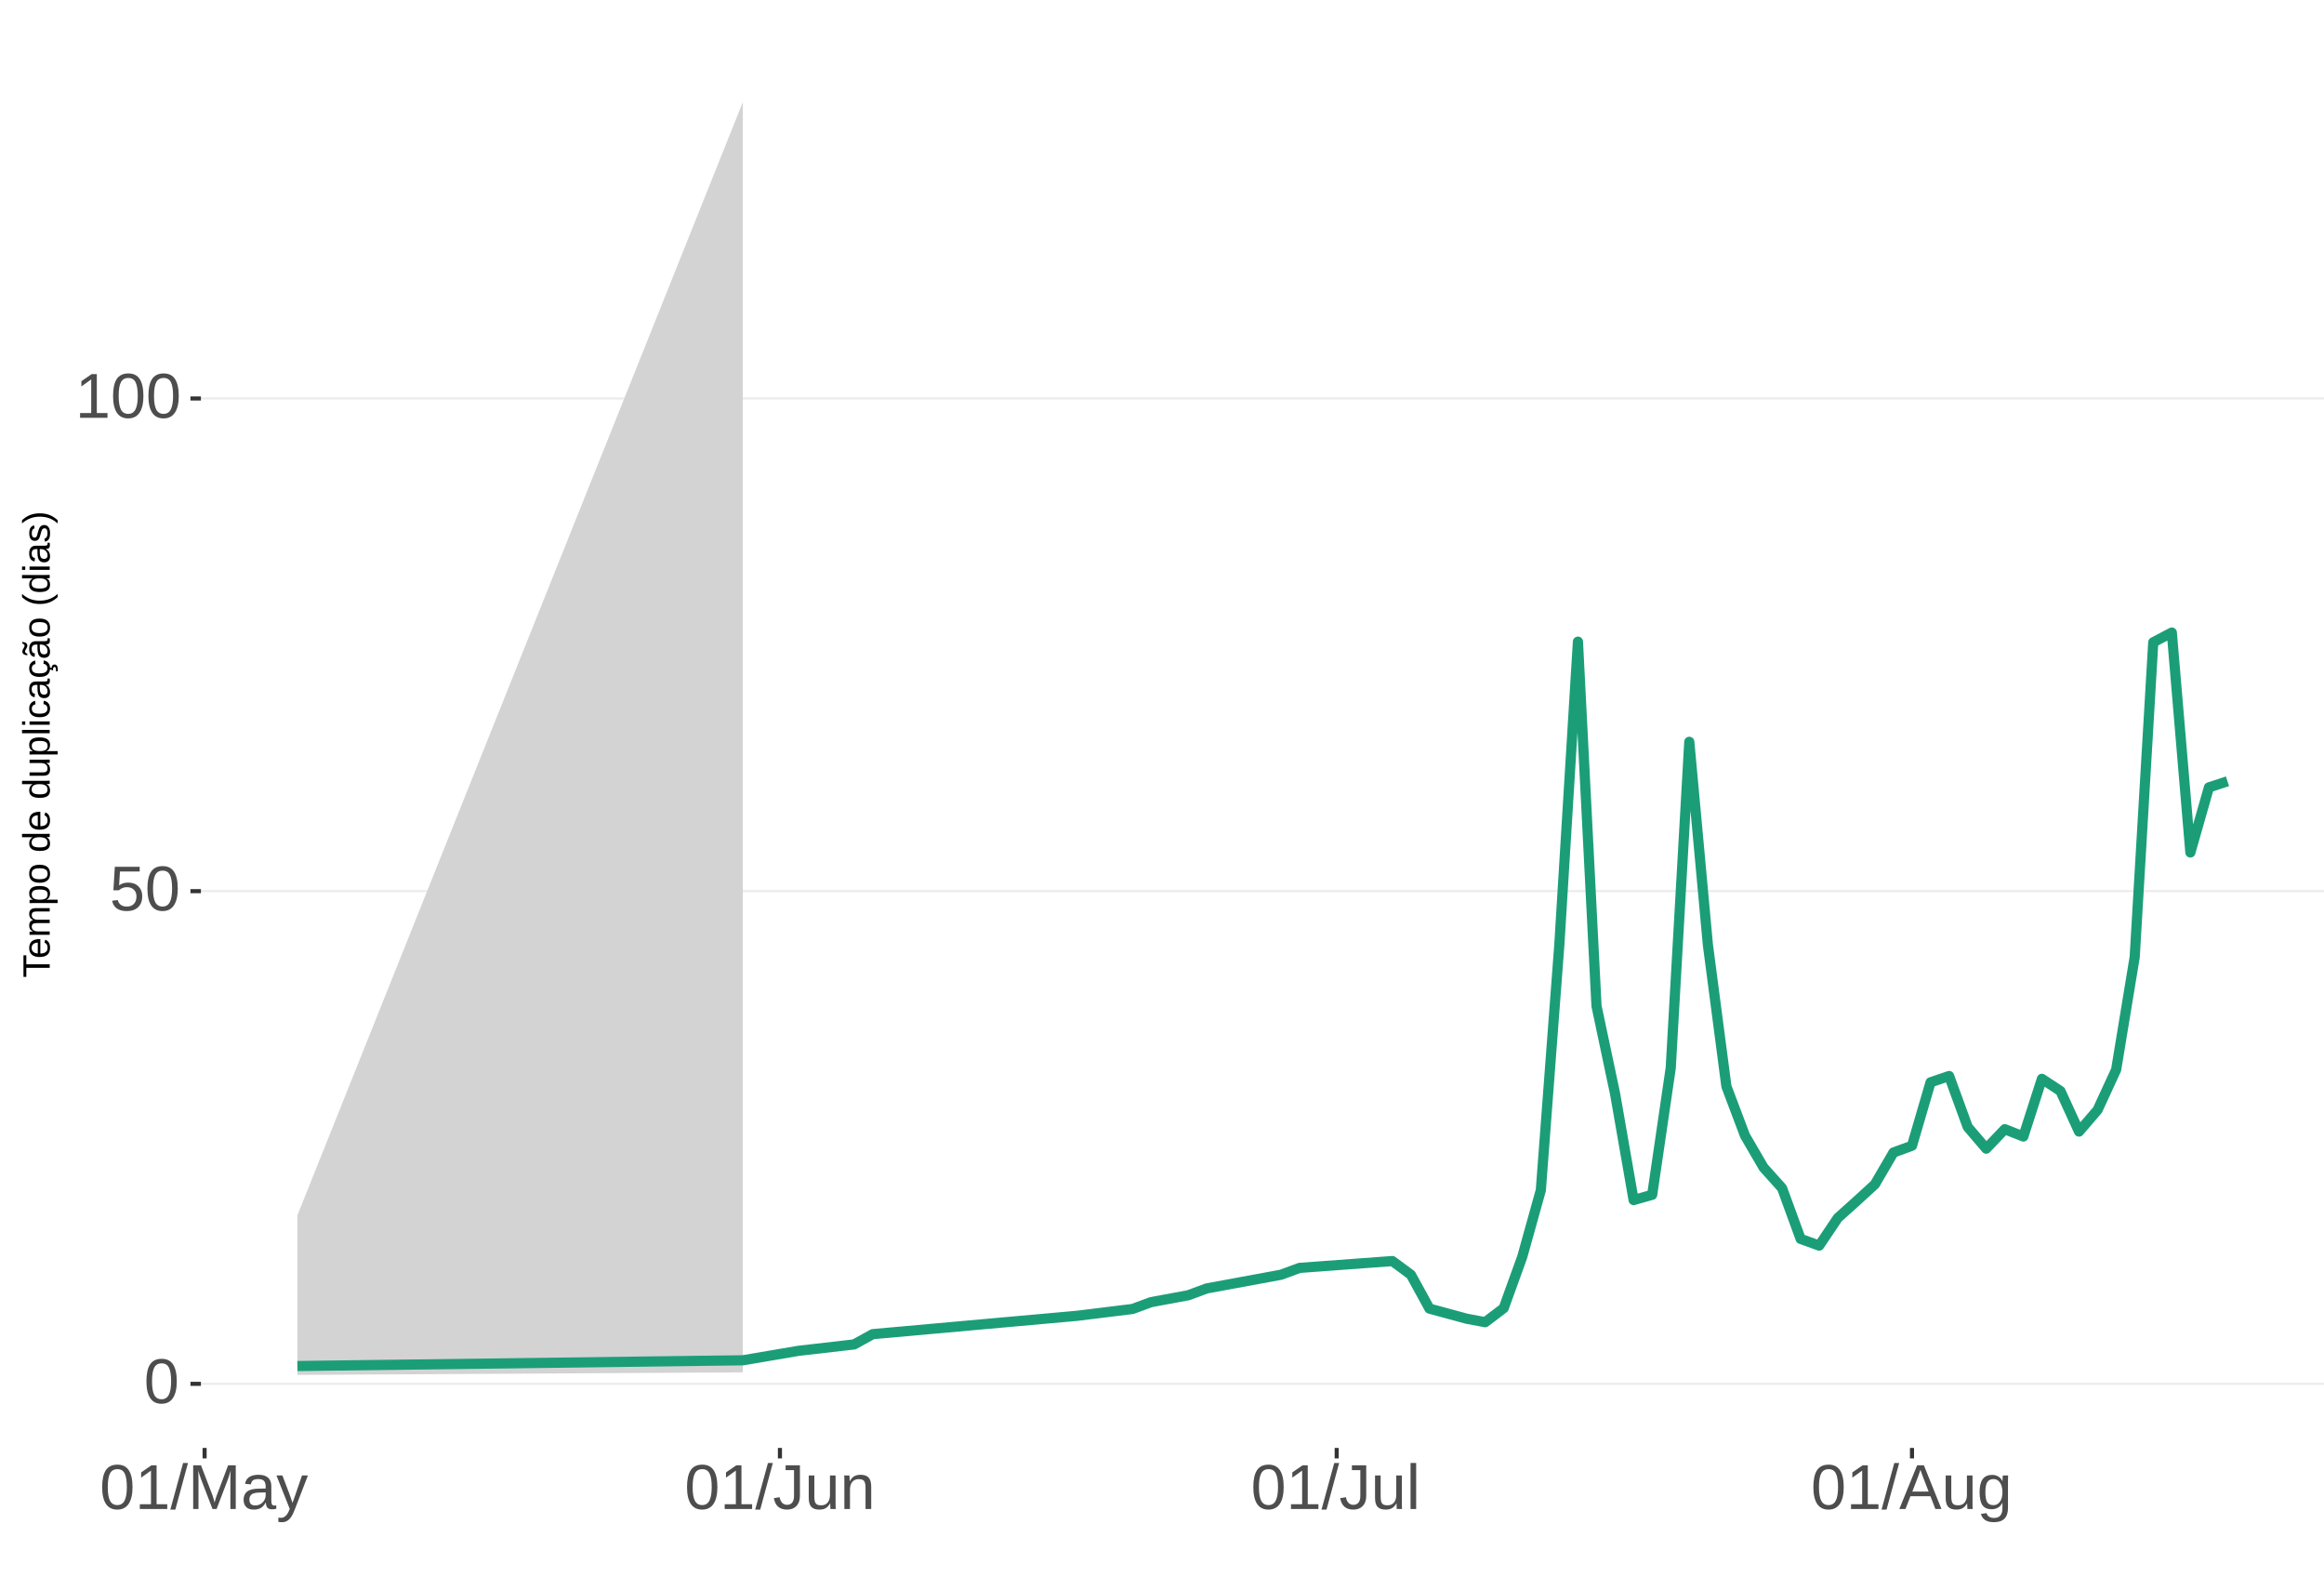
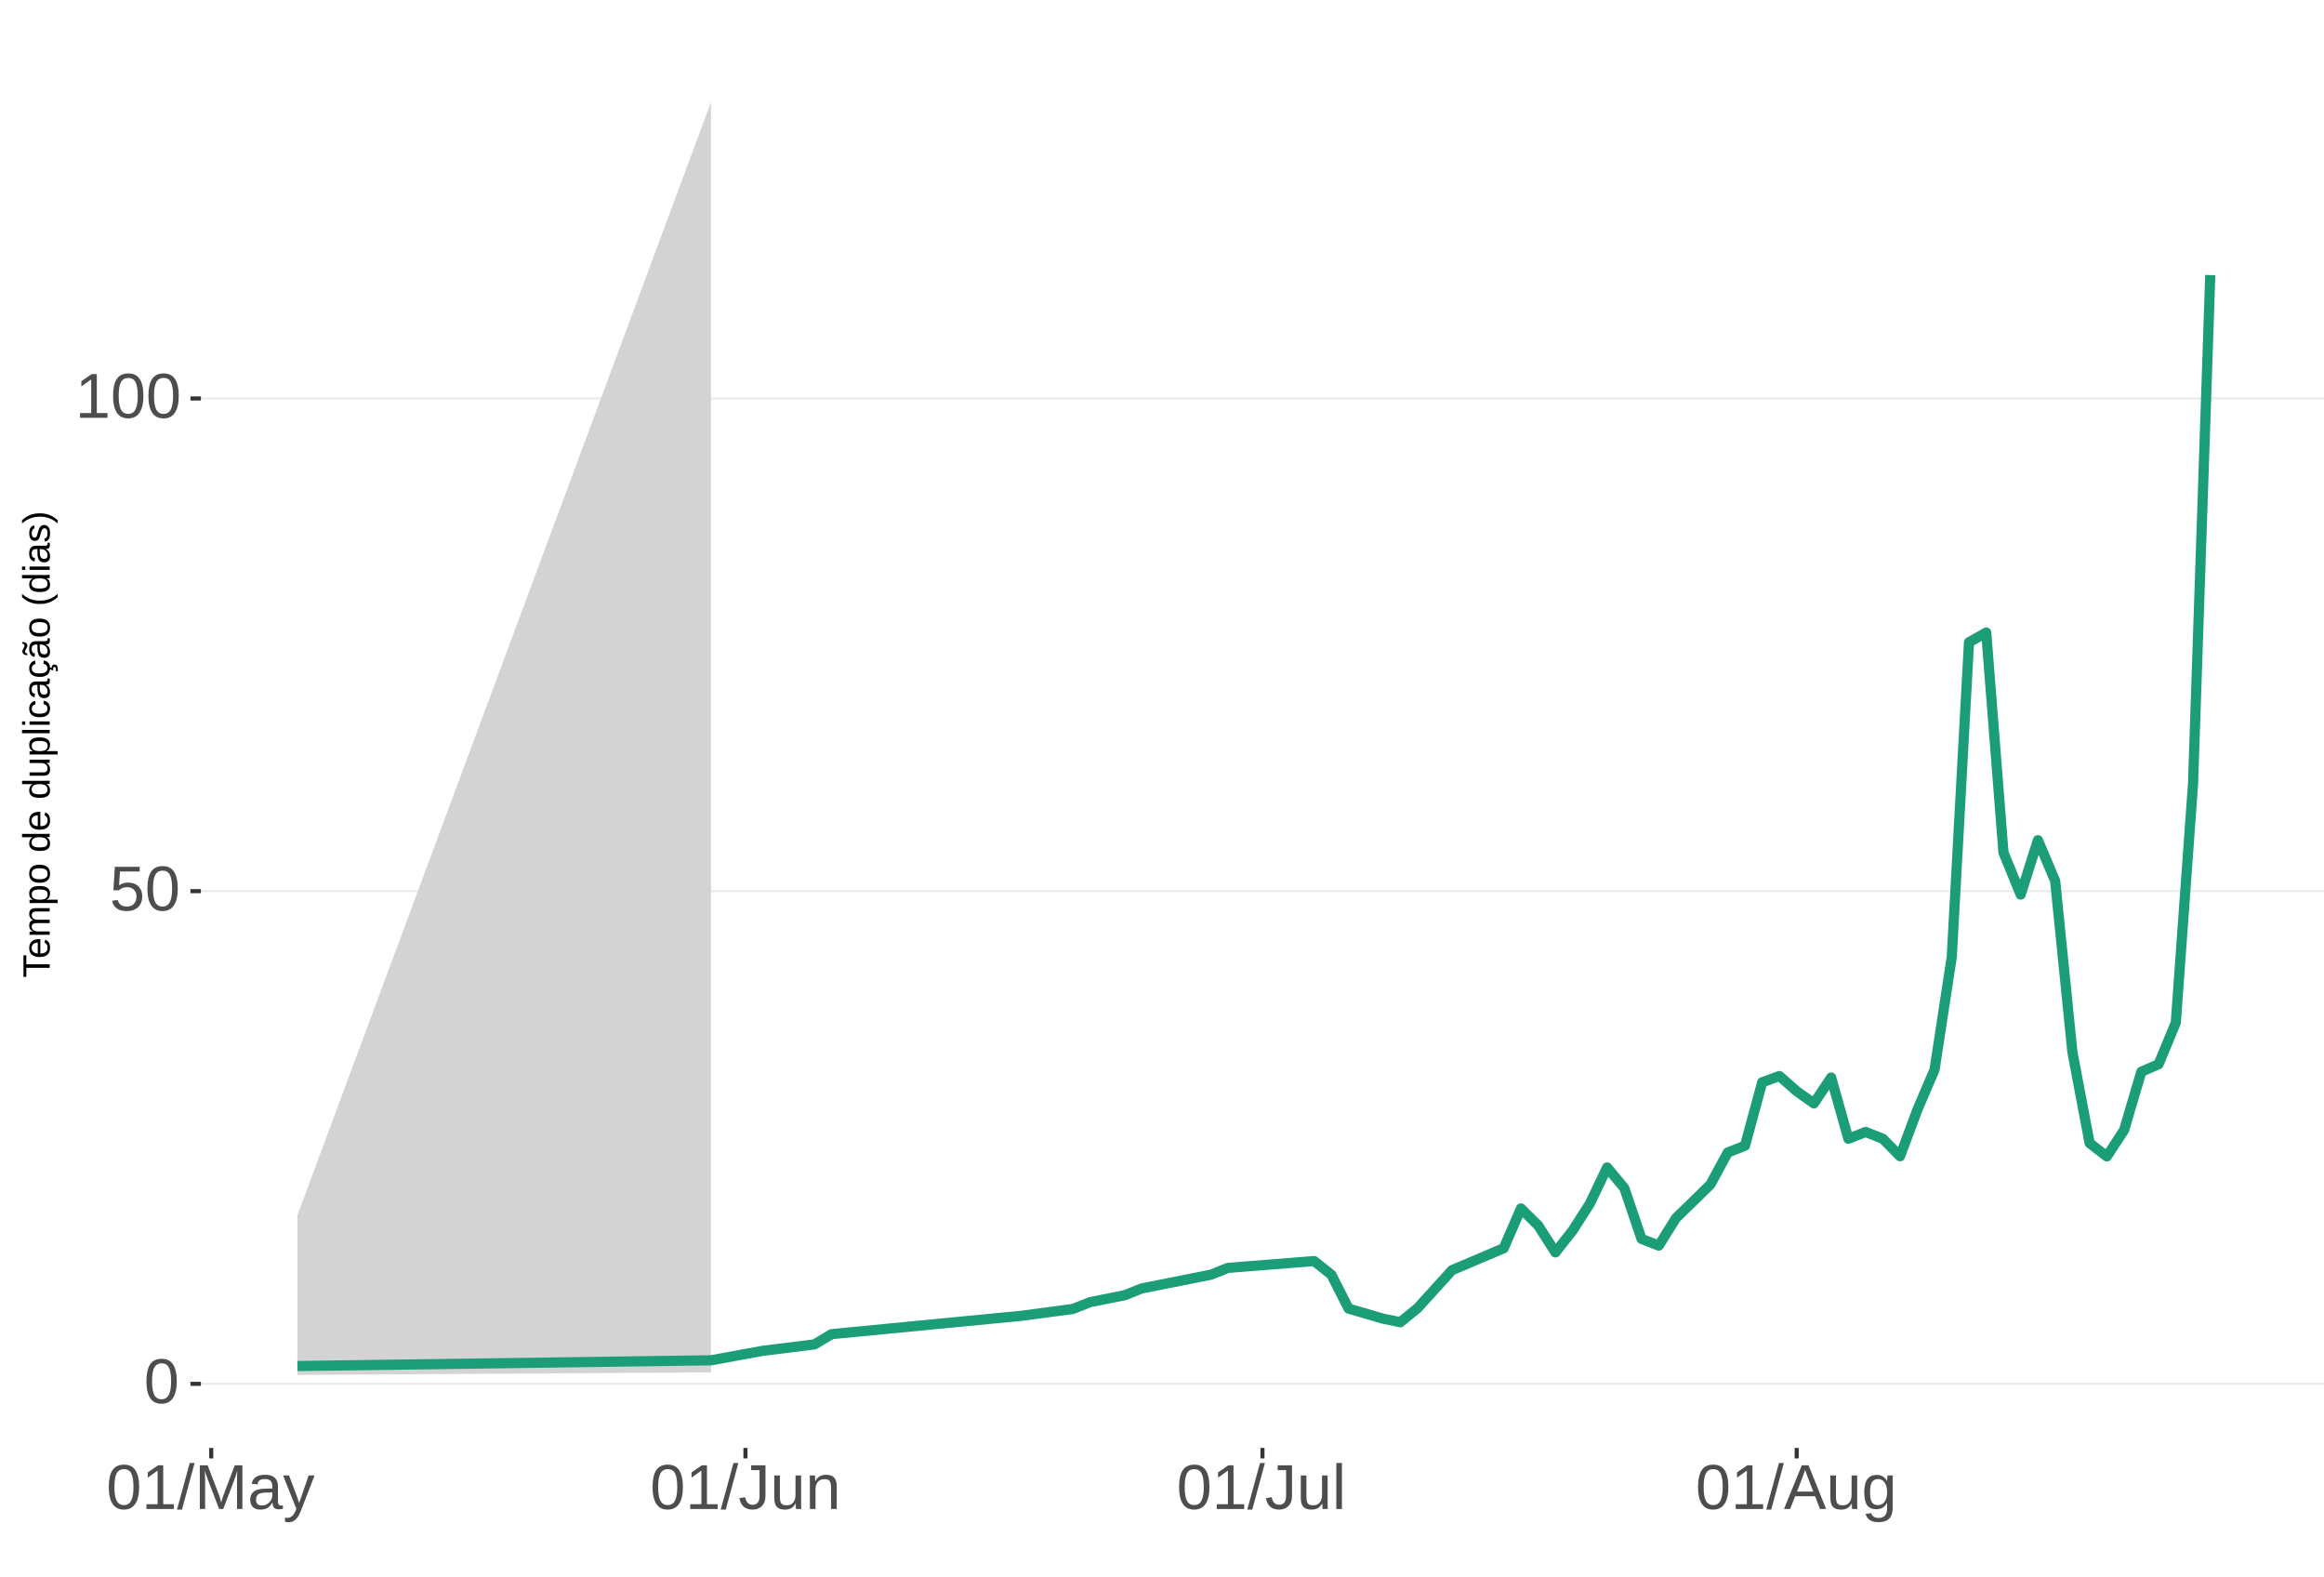
<svg xmlns="http://www.w3.org/2000/svg" xmlns:xlink="http://www.w3.org/1999/xlink" width="609pt" height="413pt" viewBox="0 0 609 413" version="1.1">
  <defs>
    <g>
      <symbol overflow="visible" id="glyph0-0">
        <path style="stroke:none;" d="M 1.672 -11.453 L 10.812 -11.453 L 10.812 0 L 1.672 0 Z M 2.281 -10.844 L 2.281 -0.625 L 10.203 -0.625 L 10.203 -10.844 Z M 2.281 -10.844 " />
      </symbol>
      <symbol overflow="visible" id="glyph0-1">
        <path style="stroke:none;" d="M 8.609 -5.734 C 8.609 -3.816 8.27 -2.352 7.594 -1.344 C 6.926 -0.344 5.93 0.156 4.609 0.156 C 3.297 0.156 2.305 -0.344 1.641 -1.344 C 0.984 -2.344 0.656 -3.805 0.656 -5.734 C 0.656 -7.703 0.973 -9.176 1.609 -10.156 C 2.254 -11.133 3.27 -11.625 4.656 -11.625 C 6.008 -11.625 7.004 -11.129 7.641 -10.141 C 8.285 -9.148 8.609 -7.68 8.609 -5.734 Z M 7.125 -5.734 C 7.125 -7.391 6.93 -8.586 6.547 -9.328 C 6.172 -10.066 5.539 -10.438 4.656 -10.438 C 3.758 -10.438 3.113 -10.07 2.719 -9.344 C 2.32 -8.613 2.125 -7.41 2.125 -5.734 C 2.125 -4.109 2.32 -2.914 2.719 -2.156 C 3.125 -1.406 3.758 -1.031 4.625 -1.031 C 5.488 -1.031 6.117 -1.414 6.516 -2.188 C 6.922 -2.957 7.125 -4.141 7.125 -5.734 Z M 7.125 -5.734 " />
      </symbol>
      <symbol overflow="visible" id="glyph0-2">
        <path style="stroke:none;" d="M 8.562 -3.734 C 8.562 -2.523 8.203 -1.57 7.484 -0.875 C 6.766 -0.188 5.77 0.156 4.5 0.156 C 3.426 0.156 2.562 -0.07 1.906 -0.531 C 1.25 -1 0.836 -1.676 0.672 -2.562 L 2.141 -2.734 C 2.453 -1.598 3.25 -1.031 4.531 -1.031 C 5.312 -1.031 5.926 -1.266 6.375 -1.734 C 6.82 -2.211 7.047 -2.867 7.047 -3.703 C 7.047 -4.422 6.82 -5 6.375 -5.438 C 5.926 -5.883 5.32 -6.109 4.562 -6.109 C 4.164 -6.109 3.797 -6.047 3.453 -5.922 C 3.109 -5.797 2.77 -5.586 2.438 -5.297 L 1 -5.297 L 1.375 -11.453 L 7.891 -11.453 L 7.891 -10.219 L 2.719 -10.219 L 2.5 -6.578 C 3.133 -7.066 3.922 -7.312 4.859 -7.312 C 5.992 -7.312 6.895 -6.977 7.562 -6.312 C 8.227 -5.656 8.562 -4.797 8.562 -3.734 Z M 8.562 -3.734 " />
      </symbol>
      <symbol overflow="visible" id="glyph0-3">
        <path style="stroke:none;" d="M 1.266 0 L 1.266 -1.25 L 4.188 -1.25 L 4.188 -10.062 L 1.609 -8.219 L 1.609 -9.594 L 4.312 -11.453 L 5.656 -11.453 L 5.656 -1.25 L 8.453 -1.25 L 8.453 0 Z M 1.266 0 " />
      </symbol>
      <symbol overflow="visible" id="glyph0-4">
        <path style="stroke:none;" d="M 0 0.156 L 3.344 -12.062 L 4.625 -12.062 L 1.312 0.156 Z M 0 0.156 " />
      </symbol>
      <symbol overflow="visible" id="glyph0-5">
        <path style="stroke:none;" d="M 11.109 0 L 11.109 -7.641 C 11.109 -8.484 11.133 -9.297 11.188 -10.078 C 10.914 -9.109 10.676 -8.352 10.469 -7.812 L 7.5 0 L 6.422 0 L 3.422 -7.812 L 2.953 -9.188 L 2.688 -10.078 L 2.719 -9.188 L 2.75 -7.641 L 2.75 0 L 1.359 0 L 1.359 -11.453 L 3.406 -11.453 L 6.453 -3.516 C 6.566 -3.191 6.672 -2.848 6.766 -2.484 C 6.867 -2.117 6.938 -1.852 6.969 -1.688 C 7.008 -1.906 7.098 -2.234 7.234 -2.672 C 7.379 -3.117 7.473 -3.398 7.516 -3.516 L 10.516 -11.453 L 12.516 -11.453 L 12.516 0 Z M 11.109 0 " />
      </symbol>
      <symbol overflow="visible" id="glyph0-6">
        <path style="stroke:none;" d="M 3.359 0.156 C 2.484 0.156 1.82 -0.07 1.375 -0.531 C 0.926 -1 0.703 -1.641 0.703 -2.453 C 0.703 -3.367 1 -4.066 1.594 -4.547 C 2.195 -5.035 3.164 -5.297 4.5 -5.328 L 6.484 -5.375 L 6.484 -5.844 C 6.484 -6.562 6.332 -7.07 6.031 -7.375 C 5.727 -7.688 5.25 -7.844 4.594 -7.844 C 3.938 -7.844 3.457 -7.734 3.156 -7.516 C 2.863 -7.297 2.688 -6.941 2.625 -6.453 L 1.094 -6.594 C 1.344 -8.176 2.52 -8.969 4.625 -8.969 C 5.727 -8.969 6.562 -8.711 7.125 -8.203 C 7.688 -7.691 7.969 -6.957 7.969 -6 L 7.969 -2.219 C 7.969 -1.781 8.02 -1.453 8.125 -1.234 C 8.238 -1.016 8.457 -0.906 8.781 -0.906 C 8.926 -0.906 9.086 -0.922 9.266 -0.953 L 9.266 -0.047 C 8.891 0.035 8.516 0.078 8.141 0.078 C 7.586 0.078 7.188 -0.062 6.938 -0.344 C 6.695 -0.625 6.562 -1.07 6.531 -1.688 L 6.484 -1.688 C 6.109 -1.008 5.672 -0.531 5.172 -0.25 C 4.68 0.02 4.078 0.156 3.359 0.156 Z M 3.703 -0.938 C 4.234 -0.938 4.707 -1.055 5.125 -1.297 C 5.551 -1.547 5.883 -1.879 6.125 -2.297 C 6.363 -2.723 6.484 -3.164 6.484 -3.625 L 6.484 -4.344 L 4.875 -4.312 C 4.188 -4.301 3.664 -4.227 3.312 -4.094 C 2.957 -3.969 2.688 -3.77 2.5 -3.5 C 2.312 -3.227 2.219 -2.875 2.219 -2.438 C 2.219 -1.957 2.344 -1.586 2.594 -1.328 C 2.852 -1.066 3.223 -0.938 3.703 -0.938 Z M 3.703 -0.938 " />
      </symbol>
      <symbol overflow="visible" id="glyph0-7">
        <path style="stroke:none;" d="M 1.547 3.453 C 1.148 3.453 0.816 3.422 0.547 3.359 L 0.547 2.266 C 0.754 2.297 0.984 2.312 1.234 2.312 C 2.141 2.312 2.859 1.645 3.391 0.312 L 3.531 -0.047 L 0.047 -8.797 L 1.609 -8.797 L 3.453 -3.938 C 3.484 -3.863 3.516 -3.77 3.547 -3.656 C 3.586 -3.551 3.711 -3.195 3.922 -2.594 C 4.129 -2 4.238 -1.664 4.25 -1.594 L 4.828 -3.203 L 6.75 -8.797 L 8.297 -8.797 L 4.906 0 C 4.551 0.938 4.211 1.633 3.891 2.094 C 3.578 2.551 3.227 2.891 2.844 3.109 C 2.469 3.336 2.035 3.453 1.547 3.453 Z M 1.547 3.453 " />
      </symbol>
      <symbol overflow="visible" id="glyph0-8">
        <path style="stroke:none;" d="M 3.719 0.156 C 1.781 0.156 0.629 -0.844 0.266 -2.844 L 1.781 -3.094 C 1.875 -2.469 2.094 -1.977 2.438 -1.625 C 2.781 -1.27 3.207 -1.094 3.719 -1.094 C 4.289 -1.094 4.738 -1.285 5.062 -1.672 C 5.383 -2.066 5.547 -2.641 5.547 -3.391 L 5.547 -10.188 L 3.344 -10.188 L 3.344 -11.453 L 7.094 -11.453 L 7.094 -3.422 C 7.094 -2.305 6.789 -1.43 6.188 -0.797 C 5.582 -0.16 4.758 0.156 3.719 0.156 Z M 3.719 0.156 " />
      </symbol>
      <symbol overflow="visible" id="glyph0-9">
        <path style="stroke:none;" d="M 2.547 -8.797 L 2.547 -3.219 C 2.547 -2.633 2.602 -2.18 2.719 -1.859 C 2.832 -1.547 3.016 -1.316 3.266 -1.172 C 3.516 -1.035 3.883 -0.969 4.375 -0.969 C 5.07 -0.969 5.625 -1.207 6.031 -1.688 C 6.438 -2.176 6.641 -2.848 6.641 -3.703 L 6.641 -8.797 L 8.109 -8.797 L 8.109 -1.875 C 8.109 -0.852 8.125 -0.227 8.156 0 L 6.781 0 C 6.77 -0.031 6.758 -0.102 6.75 -0.219 C 6.75 -0.344 6.742 -0.477 6.734 -0.625 C 6.723 -0.781 6.711 -1.07 6.703 -1.5 L 6.688 -1.5 C 6.352 -0.895 5.961 -0.469 5.516 -0.219 C 5.078 0.031 4.531 0.156 3.875 0.156 C 2.906 0.156 2.195 -0.082 1.75 -0.562 C 1.301 -1.039 1.078 -1.832 1.078 -2.938 L 1.078 -8.797 Z M 2.547 -8.797 " />
      </symbol>
      <symbol overflow="visible" id="glyph0-10">
        <path style="stroke:none;" d="M 6.703 0 L 6.703 -5.578 C 6.703 -6.16 6.645 -6.609 6.531 -6.922 C 6.426 -7.242 6.25 -7.473 6 -7.609 C 5.75 -7.754 5.379 -7.828 4.891 -7.828 C 4.191 -7.828 3.641 -7.586 3.234 -7.109 C 2.828 -6.629 2.625 -5.957 2.625 -5.094 L 2.625 0 L 1.156 0 L 1.156 -6.922 C 1.156 -7.941 1.141 -8.566 1.109 -8.797 L 2.484 -8.797 C 2.492 -8.773 2.5 -8.703 2.5 -8.578 C 2.508 -8.461 2.516 -8.328 2.516 -8.172 C 2.523 -8.016 2.535 -7.723 2.547 -7.297 L 2.578 -7.297 C 2.91 -7.898 3.297 -8.328 3.734 -8.578 C 4.18 -8.836 4.734 -8.969 5.391 -8.969 C 6.359 -8.969 7.066 -8.723 7.516 -8.234 C 7.961 -7.754 8.188 -6.961 8.188 -5.859 L 8.188 0 Z M 6.703 0 " />
      </symbol>
      <symbol overflow="visible" id="glyph0-11">
        <path style="stroke:none;" d="M 1.125 0 L 1.125 -12.062 L 2.594 -12.062 L 2.594 0 Z M 1.125 0 " />
      </symbol>
      <symbol overflow="visible" id="glyph0-12">
        <path style="stroke:none;" d="M 9.484 0 L 8.188 -3.344 L 2.953 -3.344 L 1.641 0 L 0.031 0 L 4.703 -11.453 L 6.469 -11.453 L 11.078 0 Z M 5.578 -10.281 L 5.5 -10.062 C 5.363 -9.613 5.16 -9.035 4.891 -8.328 L 3.438 -4.562 L 7.719 -4.562 L 6.25 -8.344 C 6.094 -8.719 5.941 -9.141 5.797 -9.609 Z M 5.578 -10.281 " />
      </symbol>
      <symbol overflow="visible" id="glyph0-13">
        <path style="stroke:none;" d="M 4.453 3.453 C 3.492 3.453 2.727 3.266 2.156 2.891 C 1.594 2.516 1.227 1.977 1.062 1.281 L 2.531 1.078 C 2.633 1.484 2.852 1.797 3.188 2.016 C 3.52 2.234 3.957 2.344 4.5 2.344 C 5.957 2.344 6.688 1.488 6.688 -0.219 L 6.688 -1.641 L 6.672 -1.641 C 6.391 -1.066 6.008 -0.641 5.531 -0.359 C 5.051 -0.078 4.488 0.062 3.844 0.062 C 2.758 0.062 1.961 -0.289 1.453 -1 C 0.953 -1.719 0.703 -2.848 0.703 -4.391 C 0.703 -5.941 0.973 -7.086 1.516 -7.828 C 2.055 -8.566 2.883 -8.938 4 -8.938 C 4.625 -8.938 5.164 -8.789 5.625 -8.5 C 6.082 -8.219 6.438 -7.816 6.688 -7.297 L 6.703 -7.297 C 6.703 -7.461 6.711 -7.742 6.734 -8.141 C 6.754 -8.547 6.773 -8.766 6.797 -8.797 L 8.188 -8.797 C 8.156 -8.504 8.141 -7.898 8.141 -6.984 L 8.141 -0.25 C 8.141 2.219 6.91 3.453 4.453 3.453 Z M 6.688 -4.406 C 6.688 -5.113 6.586 -5.727 6.391 -6.25 C 6.191 -6.77 5.914 -7.164 5.562 -7.438 C 5.207 -7.707 4.805 -7.844 4.359 -7.844 C 3.609 -7.844 3.062 -7.57 2.719 -7.031 C 2.383 -6.488 2.219 -5.613 2.219 -4.406 C 2.219 -3.195 2.375 -2.328 2.688 -1.797 C 3.008 -1.273 3.555 -1.016 4.328 -1.016 C 4.797 -1.016 5.207 -1.148 5.562 -1.422 C 5.914 -1.691 6.191 -2.078 6.391 -2.578 C 6.586 -3.086 6.688 -3.695 6.688 -4.406 Z M 6.688 -4.406 " />
      </symbol>
      <symbol overflow="visible" id="glyph1-0">
        <path style="stroke:none;" d="M -6.875 -1 L -6.875 -6.5 L 0 -6.5 L 0 -1 Z M -6.516 -1.375 L -0.375 -1.375 L -0.375 -6.125 L -6.516 -6.125 Z M -6.516 -1.375 " />
      </symbol>
      <symbol overflow="visible" id="glyph1-1">
        <path style="stroke:none;" d="M -6.125 -3.516 L 0 -3.516 L 0 -2.594 L -6.125 -2.594 L -6.125 -0.219 L -6.875 -0.219 L -6.875 -5.875 L -6.125 -5.875 Z M -6.125 -3.516 " />
      </symbol>
      <symbol overflow="visible" id="glyph1-2">
        <path style="stroke:none;" d="M -2.453 -1.344 C -1.848 -1.344 -1.379 -1.469 -1.047 -1.719 C -0.723 -1.969 -0.562 -2.336 -0.562 -2.828 C -0.562 -3.203 -0.633 -3.504 -0.781 -3.734 C -0.938 -3.961 -1.133 -4.117 -1.375 -4.203 L -1.156 -4.969 C -0.32 -4.656 0.094 -3.941 0.094 -2.828 C 0.094 -2.047 -0.133 -1.445 -0.594 -1.031 C -1.062 -0.625 -1.754 -0.422 -2.672 -0.422 C -3.547 -0.422 -4.211 -0.625 -4.672 -1.031 C -5.141 -1.445 -5.375 -2.031 -5.375 -2.781 C -5.375 -4.344 -4.441 -5.125 -2.578 -5.125 L -2.453 -5.125 Z M -3.125 -4.203 C -3.688 -4.16 -4.094 -4.02 -4.344 -3.781 C -4.602 -3.551 -4.734 -3.219 -4.734 -2.781 C -4.734 -2.352 -4.586 -2.016 -4.297 -1.766 C -4.016 -1.516 -3.625 -1.379 -3.125 -1.359 Z M -3.125 -4.203 " />
      </symbol>
      <symbol overflow="visible" id="glyph1-3">
        <path style="stroke:none;" d="M 0 -3.75 L -3.344 -3.75 C -3.852 -3.75 -4.207 -3.676 -4.406 -3.531 C -4.602 -3.395 -4.703 -3.145 -4.703 -2.781 C -4.703 -2.406 -4.555 -2.109 -4.266 -1.891 C -3.984 -1.672 -3.582 -1.562 -3.062 -1.562 L 0 -1.562 L 0 -0.688 L -4.156 -0.688 C -4.77 -0.688 -5.145 -0.68 -5.281 -0.672 L -5.281 -1.5 C -5.27 -1.5 -5.227 -1.5 -5.156 -1.5 C -5.082 -1.508 -5 -1.516 -4.906 -1.516 C -4.812 -1.523 -4.633 -1.531 -4.375 -1.531 L -4.375 -1.547 C -4.75 -1.734 -5.008 -1.945 -5.156 -2.188 C -5.301 -2.438 -5.375 -2.738 -5.375 -3.094 C -5.375 -3.488 -5.297 -3.801 -5.141 -4.031 C -4.984 -4.27 -4.727 -4.438 -4.375 -4.531 L -4.375 -4.547 C -4.727 -4.723 -4.984 -4.941 -5.141 -5.203 C -5.297 -5.461 -5.375 -5.773 -5.375 -6.141 C -5.375 -6.672 -5.227 -7.055 -4.938 -7.297 C -4.656 -7.547 -4.18 -7.672 -3.516 -7.672 L 0 -7.672 L 0 -6.797 L -3.344 -6.797 C -3.852 -6.797 -4.207 -6.723 -4.406 -6.578 C -4.602 -6.441 -4.703 -6.191 -4.703 -5.828 C -4.703 -5.453 -4.555 -5.156 -4.266 -4.938 C -3.984 -4.727 -3.582 -4.625 -3.062 -4.625 L 0 -4.625 Z M 0 -3.75 " />
      </symbol>
      <symbol overflow="visible" id="glyph1-4">
        <path style="stroke:none;" d="M -2.672 -5.141 C -0.828 -5.141 0.094 -4.492 0.094 -3.203 C 0.094 -2.391 -0.211 -1.844 -0.828 -1.562 L -0.828 -1.531 C -0.797 -1.539 -0.516 -1.547 0.016 -1.547 L 2.078 -1.547 L 2.078 -0.672 L -4.203 -0.672 C -4.742 -0.672 -5.102 -0.66 -5.281 -0.641 L -5.281 -1.5 C -5.27 -1.5 -5.223 -1.5 -5.141 -1.5 C -5.066 -1.508 -4.945 -1.52 -4.781 -1.531 C -4.613 -1.539 -4.5 -1.547 -4.438 -1.547 L -4.438 -1.562 C -4.758 -1.719 -4.992 -1.922 -5.141 -2.172 C -5.297 -2.43 -5.375 -2.773 -5.375 -3.203 C -5.375 -3.848 -5.156 -4.332 -4.719 -4.656 C -4.281 -4.977 -3.598 -5.141 -2.672 -5.141 Z M -2.641 -4.219 C -3.379 -4.219 -3.906 -4.117 -4.219 -3.922 C -4.539 -3.723 -4.703 -3.406 -4.703 -2.969 C -4.703 -2.625 -4.629 -2.352 -4.484 -2.156 C -4.336 -1.957 -4.109 -1.805 -3.797 -1.703 C -3.484 -1.598 -3.078 -1.547 -2.578 -1.547 C -1.879 -1.547 -1.363 -1.656 -1.031 -1.875 C -0.707 -2.102 -0.547 -2.469 -0.547 -2.969 C -0.547 -3.406 -0.707 -3.723 -1.031 -3.922 C -1.352 -4.117 -1.891 -4.219 -2.641 -4.219 Z M -2.641 -4.219 " />
      </symbol>
      <symbol overflow="visible" id="glyph1-5">
        <path style="stroke:none;" d="M -2.641 -5.141 C -1.723 -5.141 -1.035 -4.938 -0.578 -4.531 C -0.129 -4.125 0.094 -3.535 0.094 -2.766 C 0.094 -1.992 -0.141 -1.41 -0.609 -1.016 C -1.078 -0.617 -1.754 -0.422 -2.641 -0.422 C -4.461 -0.422 -5.375 -1.207 -5.375 -2.781 C -5.375 -3.594 -5.148 -4.188 -4.703 -4.562 C -4.266 -4.945 -3.578 -5.141 -2.641 -5.141 Z M -2.641 -4.219 C -3.367 -4.219 -3.898 -4.109 -4.234 -3.891 C -4.566 -3.672 -4.734 -3.305 -4.734 -2.797 C -4.734 -2.285 -4.562 -1.914 -4.219 -1.688 C -3.883 -1.457 -3.359 -1.344 -2.641 -1.344 C -1.953 -1.344 -1.43 -1.453 -1.078 -1.672 C -0.723 -1.898 -0.547 -2.258 -0.547 -2.75 C -0.547 -3.281 -0.711 -3.656 -1.047 -3.875 C -1.391 -4.102 -1.922 -4.219 -2.641 -4.219 Z M -2.641 -4.219 " />
      </symbol>
      <symbol overflow="visible" id="glyph1-6">
        <path style="stroke:none;" d="" />
      </symbol>
      <symbol overflow="visible" id="glyph1-7">
        <path style="stroke:none;" d="M -0.844 -4.016 C -0.508 -3.848 -0.27 -3.629 -0.125 -3.359 C 0.02 -3.086 0.094 -2.754 0.094 -2.359 C 0.094 -1.691 -0.129 -1.203 -0.578 -0.891 C -1.023 -0.578 -1.707 -0.422 -2.625 -0.422 C -4.457 -0.422 -5.375 -1.066 -5.375 -2.359 C -5.375 -2.766 -5.301 -3.098 -5.156 -3.359 C -5.008 -3.629 -4.781 -3.848 -4.469 -4.016 L -7.25 -4.016 L -7.25 -4.891 L -1.094 -4.891 C -0.539 -4.891 -0.176 -4.898 0 -4.922 L 0 -4.078 C -0.051 -4.066 -0.172 -4.055 -0.359 -4.047 C -0.547 -4.035 -0.707 -4.031 -0.844 -4.031 Z M -2.641 -1.344 C -1.898 -1.344 -1.367 -1.438 -1.047 -1.625 C -0.734 -1.82 -0.578 -2.145 -0.578 -2.594 C -0.578 -3.082 -0.75 -3.441 -1.094 -3.672 C -1.438 -3.898 -1.973 -4.016 -2.703 -4.016 C -3.398 -4.016 -3.91 -3.898 -4.234 -3.672 C -4.566 -3.441 -4.734 -3.082 -4.734 -2.594 C -4.734 -2.156 -4.566 -1.836 -4.234 -1.641 C -3.91 -1.441 -3.379 -1.344 -2.641 -1.344 Z M -2.641 -1.344 " />
      </symbol>
      <symbol overflow="visible" id="glyph1-8">
        <path style="stroke:none;" d="M -5.281 -1.531 L -1.938 -1.531 C -1.582 -1.531 -1.305 -1.562 -1.109 -1.625 C -0.922 -1.695 -0.785 -1.805 -0.703 -1.953 C -0.617 -2.109 -0.578 -2.332 -0.578 -2.625 C -0.578 -3.039 -0.723 -3.367 -1.016 -3.609 C -1.305 -3.859 -1.707 -3.984 -2.219 -3.984 L -5.281 -3.984 L -5.281 -4.875 L -1.125 -4.875 C -0.508 -4.875 -0.133 -4.879 0 -4.891 L 0 -4.062 C -0.02 -4.062 -0.062 -4.055 -0.125 -4.047 C -0.195 -4.047 -0.281 -4.039 -0.375 -4.031 C -0.469 -4.031 -0.645 -4.031 -0.906 -4.031 L -0.906 -4.016 C -0.539 -3.816 -0.281 -3.582 -0.125 -3.312 C 0.02 -3.051 0.094 -2.723 0.094 -2.328 C 0.094 -1.742 -0.047 -1.316 -0.328 -1.047 C -0.617 -0.785 -1.098 -0.656 -1.766 -0.656 L -5.281 -0.656 Z M -5.281 -1.531 " />
      </symbol>
      <symbol overflow="visible" id="glyph1-9">
        <path style="stroke:none;" d="M 0 -0.672 L -7.25 -0.672 L -7.25 -1.547 L 0 -1.547 Z M 0 -0.672 " />
      </symbol>
      <symbol overflow="visible" id="glyph1-10">
        <path style="stroke:none;" d="M -6.406 -0.672 L -7.25 -0.672 L -7.25 -1.547 L -6.406 -1.547 Z M 0 -0.672 L -5.281 -0.672 L -5.281 -1.547 L 0 -1.547 Z M 0 -0.672 " />
      </symbol>
      <symbol overflow="visible" id="glyph1-11">
        <path style="stroke:none;" d="M -2.672 -1.344 C -1.961 -1.344 -1.438 -1.453 -1.094 -1.672 C -0.758 -1.891 -0.594 -2.223 -0.594 -2.672 C -0.594 -2.984 -0.676 -3.242 -0.844 -3.453 C -1.02 -3.672 -1.281 -3.801 -1.625 -3.844 L -1.578 -4.734 C -1.066 -4.672 -0.66 -4.457 -0.359 -4.094 C -0.055 -3.727 0.094 -3.266 0.094 -2.703 C 0.094 -1.961 -0.133 -1.395 -0.594 -1 C -1.062 -0.613 -1.742 -0.422 -2.641 -0.422 C -3.535 -0.422 -4.211 -0.613 -4.672 -1 C -5.141 -1.395 -5.375 -1.957 -5.375 -2.688 C -5.375 -3.227 -5.234 -3.676 -4.953 -4.031 C -4.68 -4.395 -4.297 -4.617 -3.797 -4.703 L -3.734 -3.797 C -4.023 -3.754 -4.254 -3.641 -4.422 -3.453 C -4.598 -3.266 -4.688 -3.004 -4.688 -2.672 C -4.688 -2.203 -4.531 -1.863 -4.219 -1.656 C -3.914 -1.445 -3.398 -1.344 -2.672 -1.344 Z M -2.672 -1.344 " />
      </symbol>
      <symbol overflow="visible" id="glyph1-12">
        <path style="stroke:none;" d="M 0.094 -2.016 C 0.094 -1.484 -0.047 -1.082 -0.328 -0.812 C -0.609 -0.551 -0.988 -0.422 -1.469 -0.422 C -2.02 -0.422 -2.441 -0.598 -2.734 -0.953 C -3.023 -1.316 -3.18 -1.898 -3.203 -2.703 L -3.219 -3.891 L -3.516 -3.891 C -3.941 -3.891 -4.25 -3.797 -4.438 -3.609 C -4.625 -3.43 -4.719 -3.148 -4.719 -2.766 C -4.719 -2.367 -4.648 -2.078 -4.516 -1.891 C -4.379 -1.711 -4.164 -1.609 -3.875 -1.578 L -3.953 -0.656 C -4.898 -0.812 -5.375 -1.52 -5.375 -2.781 C -5.375 -3.445 -5.223 -3.945 -4.922 -4.281 C -4.617 -4.613 -4.18 -4.781 -3.609 -4.781 L -1.328 -4.781 C -1.066 -4.781 -0.867 -4.812 -0.734 -4.875 C -0.609 -4.945 -0.547 -5.082 -0.547 -5.281 C -0.547 -5.363 -0.555 -5.457 -0.578 -5.562 L -0.031 -5.562 C 0.02 -5.344 0.047 -5.117 0.047 -4.891 C 0.047 -4.555 -0.035 -4.316 -0.203 -4.172 C -0.379 -4.023 -0.648 -3.941 -1.016 -3.922 L -1.016 -3.891 C -0.609 -3.672 -0.32 -3.41 -0.156 -3.109 C 0.008 -2.805 0.094 -2.441 0.094 -2.016 Z M -0.562 -2.219 C -0.562 -2.539 -0.633 -2.828 -0.781 -3.078 C -0.926 -3.328 -1.125 -3.523 -1.375 -3.672 C -1.633 -3.816 -1.898 -3.891 -2.172 -3.891 L -2.609 -3.891 L -2.594 -2.938 C -2.582 -2.52 -2.535 -2.203 -2.453 -1.984 C -2.379 -1.773 -2.258 -1.613 -2.094 -1.5 C -1.938 -1.383 -1.723 -1.328 -1.453 -1.328 C -1.172 -1.328 -0.953 -1.406 -0.797 -1.562 C -0.641 -1.719 -0.562 -1.938 -0.562 -2.219 Z M -0.562 -2.219 " />
      </symbol>
      <symbol overflow="visible" id="glyph1-13">
        <path style="stroke:none;" d="M -2.672 -1.344 C -1.961 -1.344 -1.438 -1.453 -1.094 -1.672 C -0.758 -1.891 -0.594 -2.223 -0.594 -2.672 C -0.594 -2.984 -0.676 -3.242 -0.844 -3.453 C -1.02 -3.672 -1.281 -3.801 -1.625 -3.844 L -1.578 -4.734 C -1.066 -4.672 -0.66 -4.457 -0.359 -4.094 C -0.055 -3.727 0.094 -3.266 0.094 -2.703 C 0.094 -1.961 -0.133 -1.395 -0.594 -1 C -1.062 -0.613 -1.742 -0.422 -2.641 -0.422 C -3.535 -0.422 -4.211 -0.613 -4.672 -1 C -5.141 -1.395 -5.375 -1.957 -5.375 -2.688 C -5.375 -3.227 -5.234 -3.676 -4.953 -4.031 C -4.68 -4.395 -4.297 -4.617 -3.797 -4.703 L -3.734 -3.797 C -4.023 -3.754 -4.254 -3.641 -4.422 -3.453 C -4.598 -3.266 -4.688 -3.004 -4.688 -2.672 C -4.688 -2.203 -4.531 -1.863 -4.219 -1.656 C -3.914 -1.445 -3.398 -1.344 -2.672 -1.344 Z M 1.234 -3.672 C 1.828 -3.672 2.125 -3.223 2.125 -2.328 C 2.125 -2.148 2.113 -2.004 2.094 -1.891 L 1.625 -1.891 C 1.645 -2.055 1.656 -2.195 1.656 -2.312 C 1.656 -2.789 1.52 -3.031 1.25 -3.031 C 1 -3.031 0.875 -2.812 0.875 -2.375 C 0.875 -2.238 0.879 -2.148 0.891 -2.109 L 0 -2.422 L 0 -2.938 L 0.484 -2.75 C 0.492 -3.062 0.566 -3.289 0.703 -3.438 C 0.836 -3.594 1.016 -3.672 1.234 -3.672 Z M 1.234 -3.672 " />
      </symbol>
      <symbol overflow="visible" id="glyph1-14">
        <path style="stroke:none;" d="M 0.094 -2.016 C 0.094 -1.484 -0.047 -1.082 -0.328 -0.812 C -0.609 -0.551 -0.988 -0.422 -1.469 -0.422 C -2.02 -0.422 -2.441 -0.598 -2.734 -0.953 C -3.023 -1.316 -3.18 -1.898 -3.203 -2.703 L -3.219 -3.891 L -3.516 -3.891 C -3.941 -3.891 -4.25 -3.797 -4.438 -3.609 C -4.625 -3.43 -4.719 -3.148 -4.719 -2.766 C -4.719 -2.367 -4.648 -2.078 -4.516 -1.891 C -4.379 -1.711 -4.164 -1.609 -3.875 -1.578 L -3.953 -0.656 C -4.898 -0.812 -5.375 -1.52 -5.375 -2.781 C -5.375 -3.445 -5.223 -3.945 -4.922 -4.281 C -4.617 -4.613 -4.18 -4.781 -3.609 -4.781 L -1.328 -4.781 C -1.066 -4.781 -0.867 -4.812 -0.734 -4.875 C -0.609 -4.945 -0.547 -5.082 -0.547 -5.281 C -0.547 -5.363 -0.555 -5.457 -0.578 -5.562 L -0.031 -5.562 C 0.02 -5.344 0.047 -5.117 0.047 -4.891 C 0.047 -4.555 -0.035 -4.316 -0.203 -4.172 C -0.379 -4.023 -0.648 -3.941 -1.016 -3.922 L -1.016 -3.891 C -0.609 -3.672 -0.32 -3.41 -0.156 -3.109 C 0.008 -2.805 0.094 -2.441 0.094 -2.016 Z M -0.562 -2.219 C -0.562 -2.539 -0.633 -2.828 -0.781 -3.078 C -0.926 -3.328 -1.125 -3.523 -1.375 -3.672 C -1.633 -3.816 -1.898 -3.891 -2.172 -3.891 L -2.609 -3.891 L -2.594 -2.938 C -2.582 -2.52 -2.535 -2.203 -2.453 -1.984 C -2.379 -1.773 -2.258 -1.613 -2.094 -1.5 C -1.938 -1.383 -1.723 -1.328 -1.453 -1.328 C -1.172 -1.328 -0.953 -1.406 -0.797 -1.562 C -0.641 -1.719 -0.562 -1.938 -0.562 -2.219 Z M -5.859 -3.609 C -5.859 -3.473 -5.891 -3.332 -5.953 -3.188 C -6.016 -3.051 -6.082 -2.922 -6.156 -2.797 C -6.227 -2.672 -6.297 -2.551 -6.359 -2.438 C -6.422 -2.32 -6.453 -2.211 -6.453 -2.109 C -6.453 -1.93 -6.398 -1.797 -6.297 -1.703 C -6.191 -1.617 -6.047 -1.562 -5.859 -1.531 L -5.859 -1.094 C -6.191 -1.125 -6.441 -1.176 -6.609 -1.25 C -6.785 -1.332 -6.922 -1.441 -7.016 -1.578 C -7.117 -1.711 -7.172 -1.879 -7.172 -2.078 C -7.172 -2.223 -7.141 -2.363 -7.078 -2.5 C -7.023 -2.633 -6.957 -2.766 -6.875 -2.891 C -6.801 -3.023 -6.734 -3.145 -6.672 -3.25 C -6.617 -3.363 -6.594 -3.473 -6.594 -3.578 C -6.594 -3.898 -6.785 -4.086 -7.172 -4.141 L -7.172 -4.594 C -6.691 -4.539 -6.352 -4.43 -6.156 -4.266 C -5.957 -4.098 -5.859 -3.879 -5.859 -3.609 Z M -5.859 -3.609 " />
      </symbol>
      <symbol overflow="visible" id="glyph1-15">
        <path style="stroke:none;" d="M -2.594 -0.625 C -3.539 -0.625 -4.383 -0.77 -5.125 -1.062 C -5.875 -1.352 -6.582 -1.805 -7.25 -2.422 L -7.25 -3.266 C -6.57 -2.66 -5.852 -2.211 -5.094 -1.922 C -4.332 -1.641 -3.5 -1.5 -2.594 -1.5 C -1.688 -1.5 -0.852 -1.641 -0.094 -1.922 C 0.664 -2.203 1.391 -2.648 2.078 -3.266 L 2.078 -2.422 C 1.41 -1.805 0.703 -1.352 -0.047 -1.062 C -0.797 -0.77 -1.641 -0.625 -2.578 -0.625 Z M -2.594 -0.625 " />
      </symbol>
      <symbol overflow="visible" id="glyph1-16">
        <path style="stroke:none;" d="M -1.453 -4.641 C -0.961 -4.641 -0.582 -4.453 -0.312 -4.078 C -0.039 -3.703 0.094 -3.176 0.094 -2.5 C 0.094 -1.844 -0.008 -1.332 -0.219 -0.969 C -0.438 -0.613 -0.773 -0.383 -1.234 -0.281 L -1.391 -1.062 C -1.109 -1.133 -0.898 -1.285 -0.766 -1.516 C -0.641 -1.754 -0.578 -2.082 -0.578 -2.5 C -0.578 -2.945 -0.645 -3.27 -0.781 -3.469 C -0.914 -3.676 -1.117 -3.781 -1.391 -3.781 C -1.598 -3.781 -1.766 -3.707 -1.891 -3.562 C -2.023 -3.426 -2.133 -3.195 -2.219 -2.875 L -2.391 -2.25 C -2.516 -1.738 -2.641 -1.375 -2.766 -1.156 C -2.891 -0.945 -3.039 -0.781 -3.219 -0.656 C -3.406 -0.539 -3.629 -0.484 -3.891 -0.484 C -4.367 -0.484 -4.734 -0.656 -4.984 -1 C -5.234 -1.344 -5.359 -1.844 -5.359 -2.5 C -5.359 -3.082 -5.254 -3.547 -5.047 -3.891 C -4.848 -4.234 -4.523 -4.453 -4.078 -4.547 L -3.969 -3.75 C -4.207 -3.707 -4.391 -3.578 -4.516 -3.359 C -4.641 -3.148 -4.703 -2.863 -4.703 -2.5 C -4.703 -2.102 -4.641 -1.812 -4.516 -1.625 C -4.398 -1.438 -4.219 -1.344 -3.969 -1.344 C -3.82 -1.344 -3.695 -1.379 -3.594 -1.453 C -3.5 -1.535 -3.414 -1.648 -3.344 -1.797 C -3.281 -1.953 -3.191 -2.281 -3.078 -2.781 C -2.953 -3.238 -2.836 -3.57 -2.734 -3.781 C -2.641 -3.988 -2.531 -4.148 -2.406 -4.266 C -2.289 -4.379 -2.156 -4.469 -2 -4.531 C -1.844 -4.602 -1.66 -4.641 -1.453 -4.641 Z M -1.453 -4.641 " />
      </symbol>
      <symbol overflow="visible" id="glyph1-17">
        <path style="stroke:none;" d="M -2.578 -2.703 C -1.641 -2.703 -0.797 -2.555 -0.047 -2.266 C 0.703 -1.973 1.41 -1.52 2.078 -0.906 L 2.078 -0.062 C 1.391 -0.676 0.672 -1.125 -0.078 -1.406 C -0.836 -1.688 -1.676 -1.828 -2.594 -1.828 C -3.5 -1.828 -4.328 -1.68 -5.078 -1.391 C -5.836 -1.109 -6.562 -0.664 -7.25 -0.062 L -7.25 -0.906 C -6.582 -1.52 -5.875 -1.973 -5.125 -2.266 C -4.375 -2.555 -3.531 -2.703 -2.594 -2.703 Z M -2.578 -2.703 " />
      </symbol>
    </g>
    <clipPath id="clip1">
      <path d="M 52.645 9.961 L 609 9.961 L 609 379.328 L 52.645 379.328 Z M 52.645 9.961 " />
    </clipPath>
    <clipPath id="clip2">
      <path d="M 52.645 362 L 609 362 L 609 363 L 52.645 363 Z M 52.645 362 " />
    </clipPath>
    <clipPath id="clip3">
      <path d="M 52.645 233 L 609 233 L 609 234 L 52.645 234 Z M 52.645 233 " />
    </clipPath>
    <clipPath id="clip4">
      <path d="M 52.645 104 L 609 104 L 609 105 L 52.645 105 Z M 52.645 104 " />
    </clipPath>
  </defs>
  <g id="surface276">
    <rect x="0" y="0" width="609" height="413" style="fill:rgb(100%,100%,100%);fill-opacity:1;stroke:none;" />
    <rect x="0" y="0" width="609" height="413" style="fill:rgb(100%,100%,100%);fill-opacity:1;stroke:none;" />
    <path style="fill:none;stroke-width:1.067;stroke-linecap:round;stroke-linejoin:round;stroke:rgb(100%,100%,100%);stroke-opacity:1;stroke-miterlimit:10;" d="M 0 413 L 609 413 L 609 0 L 0 0 Z M 0 413 " />
    <g clip-path="url(#clip1)" clip-rule="nonzero">
      <path style=" stroke:none;fill-rule:nonzero;fill:rgb(100%,100%,100%);fill-opacity:1;" d="M 52.645 379.328 L 609 379.328 L 609 9.961 L 52.645 9.961 Z M 52.645 379.328 " />
    </g>
    <g clip-path="url(#clip2)" clip-rule="nonzero">
      <path style="fill:none;stroke-width:0.533;stroke-linecap:butt;stroke-linejoin:round;stroke:rgb(92.157%,92.157%,92.157%);stroke-opacity:1;stroke-miterlimit:10;" d="M 52.645 362.539 L 609 362.539 " />
    </g>
    <g clip-path="url(#clip3)" clip-rule="nonzero">
      <path style="fill:none;stroke-width:0.533;stroke-linecap:butt;stroke-linejoin:round;stroke:rgb(92.157%,92.157%,92.157%);stroke-opacity:1;stroke-miterlimit:10;" d="M 52.645 233.461 L 609 233.461 " />
    </g>
    <g clip-path="url(#clip4)" clip-rule="nonzero">
      <path style="fill:none;stroke-width:0.533;stroke-linecap:butt;stroke-linejoin:round;stroke:rgb(92.157%,92.157%,92.157%);stroke-opacity:1;stroke-miterlimit:10;" d="M 52.645 104.387 L 609 104.387 " />
    </g>
-     <path style=" stroke:none;fill-rule:nonzero;fill:rgb(82.745%,82.745%,82.745%);fill-opacity:1;" d="M 77.934 318.383 L 194.652 26.754 L 194.652 359.531 L 77.934 360.203 Z M 77.934 318.383 " />
-     <path style="fill:none;stroke-width:2.667;stroke-linecap:butt;stroke-linejoin:round;stroke:rgb(10.588%,61.961%,46.667%);stroke-opacity:1;stroke-miterlimit:10;" d="M 77.934 357.875 L 194.652 356.371 L 209.242 353.891 L 223.832 352.211 L 228.695 349.523 L 282.191 344.723 L 296.781 342.926 L 301.645 341.133 L 311.371 339.336 L 316.234 337.543 L 335.688 333.957 L 340.551 332.164 L 364.867 330.375 L 369.727 333.957 L 374.59 342.832 L 384.316 345.473 L 389.18 346.395 L 394.043 342.711 L 398.906 329.254 L 403.77 311.812 L 408.633 247.316 L 413.496 168.102 L 418.359 263.539 L 423.223 286.508 L 428.086 314.391 L 432.949 313.016 L 437.812 279.797 L 442.676 194.344 L 447.539 247.434 L 452.402 284.621 L 457.266 297.492 L 462.129 305.855 L 466.992 311.27 L 471.855 324.574 L 476.719 326.324 L 481.582 319.09 L 486.445 314.727 L 491.309 310.277 L 496.172 301.945 L 501.035 300.156 L 505.898 283.547 L 510.762 281.898 L 515.625 295.234 L 520.488 300.926 L 525.352 295.828 L 530.215 297.746 L 535.078 282.633 L 539.941 285.836 L 544.805 296.449 L 549.668 290.785 L 554.531 280.246 L 559.395 250.715 L 564.258 168.27 L 569.121 165.715 L 573.984 223.336 L 578.848 206.277 L 583.711 204.684 " />
+     <path style=" stroke:none;fill-rule:nonzero;fill:rgb(82.745%,82.745%,82.745%);fill-opacity:1;" d="M 77.934 318.383 L 186.316 26.754 L 186.316 359.531 L 77.934 360.203 Z M 77.934 318.383 " />
+     <path style="fill:none;stroke-width:2.667;stroke-linecap:butt;stroke-linejoin:round;stroke:rgb(10.588%,61.961%,46.667%);stroke-opacity:1;stroke-miterlimit:10;" d="M 77.934 357.875 L 186.316 356.371 L 199.863 353.891 L 213.41 352.211 L 217.926 349.523 L 267.602 344.723 L 281.148 342.926 L 285.664 341.133 L 294.695 339.336 L 299.211 337.543 L 317.273 333.957 L 321.789 332.164 L 344.371 330.375 L 348.887 333.957 L 353.402 342.832 L 362.434 345.473 L 366.949 346.395 L 371.465 342.711 L 380.496 332.762 L 394.043 327.016 L 398.562 316.598 L 403.078 321.059 L 407.594 328.109 L 412.109 322.367 L 416.625 315.328 L 421.141 305.855 L 425.656 311.27 L 430.172 324.574 L 434.688 326.324 L 439.203 319.09 L 443.719 314.727 L 448.234 310.277 L 452.75 301.945 L 457.266 300.156 L 461.781 283.547 L 466.297 281.898 L 470.812 285.871 L 475.332 289.074 L 479.848 282.289 L 484.363 298.344 L 488.879 296.551 L 493.395 298.332 L 497.91 302.918 L 502.426 290.785 L 506.941 280.246 L 511.457 250.715 L 515.973 168.27 L 520.488 165.715 L 525.004 223.336 L 529.52 234.367 L 534.035 220.113 L 538.551 230.785 L 543.066 275.613 L 547.586 299.484 L 552.102 302.961 L 556.617 296.055 L 561.133 280.781 L 565.648 278.812 L 570.164 267.914 L 574.68 205.406 L 579.195 72.066 " />
    <g style="fill:rgb(30.196%,30.196%,30.196%);fill-opacity:1;">
      <use xlink:href="#glyph0-1" x="37.715" y="367.611" />
    </g>
    <g style="fill:rgb(30.196%,30.196%,30.196%);fill-opacity:1;">
      <use xlink:href="#glyph0-2" x="28.715" y="238.533" />
      <use xlink:href="#glyph0-1" x="37.975" y="238.533" />
    </g>
    <g style="fill:rgb(30.196%,30.196%,30.196%);fill-opacity:1;">
      <use xlink:href="#glyph0-3" x="19.715" y="109.459" />
      <use xlink:href="#glyph0-1" x="28.975" y="109.459" />
      <use xlink:href="#glyph0-1" x="38.234" y="109.459" />
    </g>
    <path style="fill:none;stroke-width:1.067;stroke-linecap:butt;stroke-linejoin:round;stroke:rgb(20%,20%,20%);stroke-opacity:1;stroke-miterlimit:10;" d="M 49.906 362.539 L 52.645 362.539 " />
    <path style="fill:none;stroke-width:1.067;stroke-linecap:butt;stroke-linejoin:round;stroke:rgb(20%,20%,20%);stroke-opacity:1;stroke-miterlimit:10;" d="M 49.906 233.461 L 52.645 233.461 " />
    <path style="fill:none;stroke-width:1.067;stroke-linecap:butt;stroke-linejoin:round;stroke:rgb(20%,20%,20%);stroke-opacity:1;stroke-miterlimit:10;" d="M 49.906 104.387 L 52.645 104.387 " />
-     <path style="fill:none;stroke-width:1.067;stroke-linecap:butt;stroke-linejoin:round;stroke:rgb(20%,20%,20%);stroke-opacity:1;stroke-miterlimit:10;" d="M 53.617 382.07 L 53.617 379.328 " />
-     <path style="fill:none;stroke-width:1.067;stroke-linecap:butt;stroke-linejoin:round;stroke:rgb(20%,20%,20%);stroke-opacity:1;stroke-miterlimit:10;" d="M 204.379 382.07 L 204.379 379.328 " />
-     <path style="fill:none;stroke-width:1.067;stroke-linecap:butt;stroke-linejoin:round;stroke:rgb(20%,20%,20%);stroke-opacity:1;stroke-miterlimit:10;" d="M 350.277 382.07 L 350.277 379.328 " />
-     <path style="fill:none;stroke-width:1.067;stroke-linecap:butt;stroke-linejoin:round;stroke:rgb(20%,20%,20%);stroke-opacity:1;stroke-miterlimit:10;" d="M 501.035 382.07 L 501.035 379.328 " />
-     <g style="fill:rgb(30.196%,30.196%,30.196%);fill-opacity:1;">
-       <use xlink:href="#glyph0-1" x="26.117" y="395.334" />
-       <use xlink:href="#glyph0-3" x="35.377" y="395.334" />
-       <use xlink:href="#glyph0-4" x="44.637" y="395.334" />
-       <use xlink:href="#glyph0-5" x="49.263" y="395.334" />
-       <use xlink:href="#glyph0-6" x="63.132" y="395.334" />
-       <use xlink:href="#glyph0-7" x="72.392" y="395.334" />
-     </g>
-     <g style="fill:rgb(30.196%,30.196%,30.196%);fill-opacity:1;">
-       <use xlink:href="#glyph0-1" x="179.379" y="395.334" />
-       <use xlink:href="#glyph0-3" x="188.639" y="395.334" />
-       <use xlink:href="#glyph0-4" x="197.898" y="395.334" />
-       <use xlink:href="#glyph0-8" x="202.524" y="395.334" />
-       <use xlink:href="#glyph0-9" x="210.85" y="395.334" />
-       <use xlink:href="#glyph0-10" x="220.109" y="395.334" />
-     </g>
-     <g style="fill:rgb(30.196%,30.196%,30.196%);fill-opacity:1;">
-       <use xlink:href="#glyph0-1" x="327.777" y="395.334" />
-       <use xlink:href="#glyph0-3" x="337.037" y="395.334" />
-       <use xlink:href="#glyph0-4" x="346.297" y="395.334" />
-       <use xlink:href="#glyph0-8" x="350.923" y="395.334" />
-       <use xlink:href="#glyph0-9" x="359.248" y="395.334" />
-       <use xlink:href="#glyph0-11" x="368.508" y="395.334" />
-     </g>
-     <g style="fill:rgb(30.196%,30.196%,30.196%);fill-opacity:1;">
-       <use xlink:href="#glyph0-1" x="474.535" y="395.334" />
-       <use xlink:href="#glyph0-3" x="483.795" y="395.334" />
-       <use xlink:href="#glyph0-4" x="493.055" y="395.334" />
-       <use xlink:href="#glyph0-12" x="497.681" y="395.334" />
-       <use xlink:href="#glyph0-9" x="508.786" y="395.334" />
-       <use xlink:href="#glyph0-13" x="518.046" y="395.334" />
+     <path style="fill:none;stroke-width:1.067;stroke-linecap:butt;stroke-linejoin:round;stroke:rgb(20%,20%,20%);stroke-opacity:1;stroke-miterlimit:10;" d="M 55.355 382.07 L 55.355 379.328 " />
+     <path style="fill:none;stroke-width:1.067;stroke-linecap:butt;stroke-linejoin:round;stroke:rgb(20%,20%,20%);stroke-opacity:1;stroke-miterlimit:10;" d="M 195.348 382.07 L 195.348 379.328 " />
+     <path style="fill:none;stroke-width:1.067;stroke-linecap:butt;stroke-linejoin:round;stroke:rgb(20%,20%,20%);stroke-opacity:1;stroke-miterlimit:10;" d="M 330.824 382.07 L 330.824 379.328 " />
+     <path style="fill:none;stroke-width:1.067;stroke-linecap:butt;stroke-linejoin:round;stroke:rgb(20%,20%,20%);stroke-opacity:1;stroke-miterlimit:10;" d="M 470.812 382.07 L 470.812 379.328 " />
+     <g style="fill:rgb(30.196%,30.196%,30.196%);fill-opacity:1;">
+       <use xlink:href="#glyph0-1" x="27.855" y="395.334" />
+       <use xlink:href="#glyph0-3" x="37.115" y="395.334" />
+       <use xlink:href="#glyph0-4" x="46.375" y="395.334" />
+       <use xlink:href="#glyph0-5" x="51.001" y="395.334" />
+       <use xlink:href="#glyph0-6" x="64.87" y="395.334" />
+       <use xlink:href="#glyph0-7" x="74.13" y="395.334" />
+     </g>
+     <g style="fill:rgb(30.196%,30.196%,30.196%);fill-opacity:1;">
+       <use xlink:href="#glyph0-1" x="170.348" y="395.334" />
+       <use xlink:href="#glyph0-3" x="179.607" y="395.334" />
+       <use xlink:href="#glyph0-4" x="188.867" y="395.334" />
+       <use xlink:href="#glyph0-8" x="193.493" y="395.334" />
+       <use xlink:href="#glyph0-9" x="201.818" y="395.334" />
+       <use xlink:href="#glyph0-10" x="211.078" y="395.334" />
+     </g>
+     <g style="fill:rgb(30.196%,30.196%,30.196%);fill-opacity:1;">
+       <use xlink:href="#glyph0-1" x="308.324" y="395.334" />
+       <use xlink:href="#glyph0-3" x="317.584" y="395.334" />
+       <use xlink:href="#glyph0-4" x="326.844" y="395.334" />
+       <use xlink:href="#glyph0-8" x="331.47" y="395.334" />
+       <use xlink:href="#glyph0-9" x="339.795" y="395.334" />
+       <use xlink:href="#glyph0-11" x="349.055" y="395.334" />
+     </g>
+     <g style="fill:rgb(30.196%,30.196%,30.196%);fill-opacity:1;">
+       <use xlink:href="#glyph0-1" x="444.312" y="395.334" />
+       <use xlink:href="#glyph0-3" x="453.572" y="395.334" />
+       <use xlink:href="#glyph0-4" x="462.832" y="395.334" />
+       <use xlink:href="#glyph0-12" x="467.458" y="395.334" />
+       <use xlink:href="#glyph0-9" x="478.563" y="395.334" />
+       <use xlink:href="#glyph0-13" x="487.823" y="395.334" />
    </g>
    <g style="fill:rgb(0%,0%,0%);fill-opacity:1;">
      <use xlink:href="#glyph1-1" x="13.025" y="256.145" />
      <use xlink:href="#glyph1-2" x="13.025" y="251.145" />
      <use xlink:href="#glyph1-3" x="13.025" y="245.583" />
      <use xlink:href="#glyph1-4" x="13.025" y="237.253" />
      <use xlink:href="#glyph1-5" x="13.025" y="231.691" />
      <use xlink:href="#glyph1-6" x="13.025" y="226.13" />
      <use xlink:href="#glyph1-7" x="13.025" y="223.352" />
      <use xlink:href="#glyph1-2" x="13.025" y="217.79" />
      <use xlink:href="#glyph1-6" x="13.025" y="212.229" />
      <use xlink:href="#glyph1-7" x="13.025" y="209.45" />
      <use xlink:href="#glyph1-8" x="13.025" y="203.889" />
      <use xlink:href="#glyph1-4" x="13.025" y="198.327" />
      <use xlink:href="#glyph1-9" x="13.025" y="192.766" />
      <use xlink:href="#glyph1-10" x="13.025" y="190.544" />
      <use xlink:href="#glyph1-11" x="13.025" y="188.322" />
      <use xlink:href="#glyph1-12" x="13.025" y="183.322" />
      <use xlink:href="#glyph1-13" x="13.025" y="177.761" />
      <use xlink:href="#glyph1-14" x="13.025" y="172.761" />
      <use xlink:href="#glyph1-5" x="13.025" y="167.199" />
      <use xlink:href="#glyph1-6" x="13.025" y="161.638" />
      <use xlink:href="#glyph1-15" x="13.025" y="158.859" />
      <use xlink:href="#glyph1-7" x="13.025" y="155.529" />
      <use xlink:href="#glyph1-10" x="13.025" y="149.968" />
      <use xlink:href="#glyph1-12" x="13.025" y="147.746" />
      <use xlink:href="#glyph1-16" x="13.025" y="142.185" />
      <use xlink:href="#glyph1-17" x="13.025" y="137.185" />
    </g>
  </g>
</svg>
